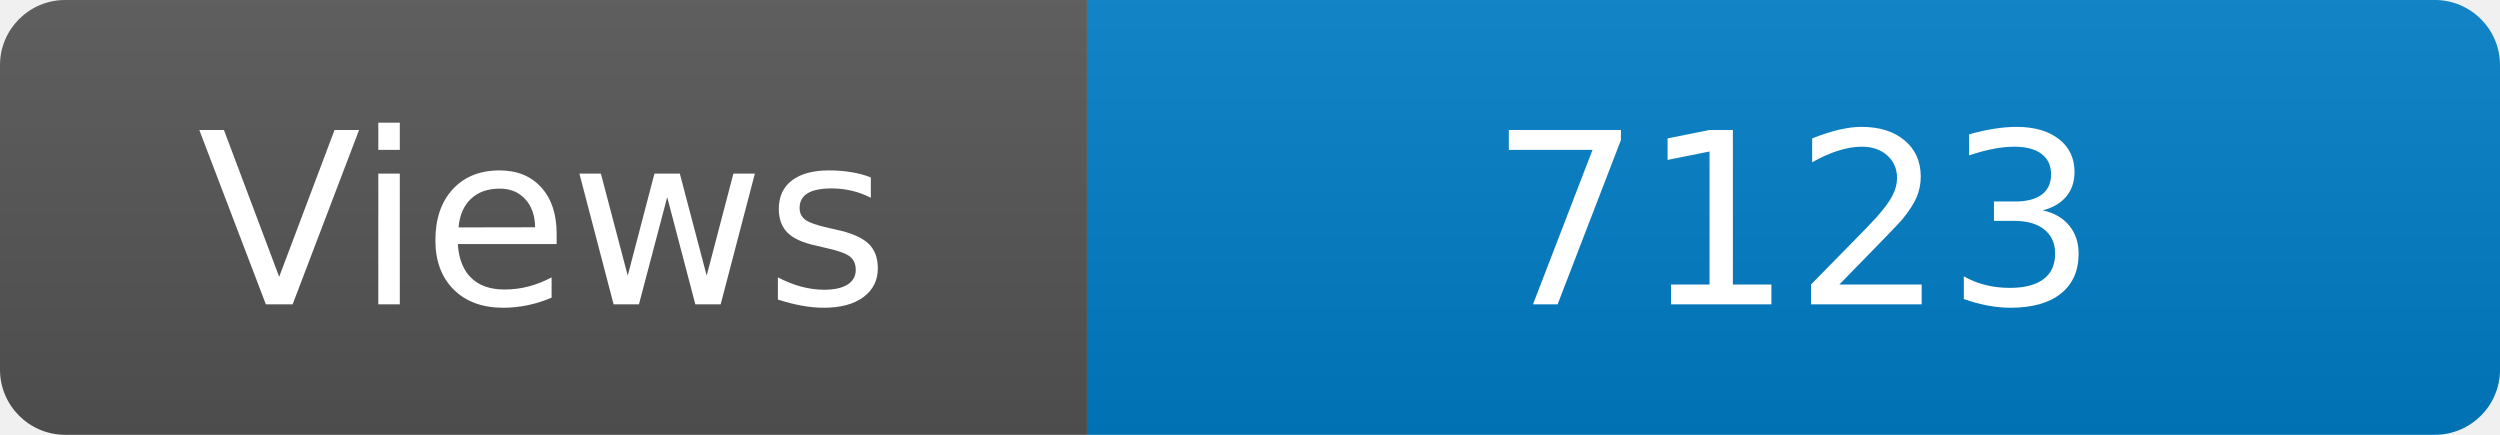
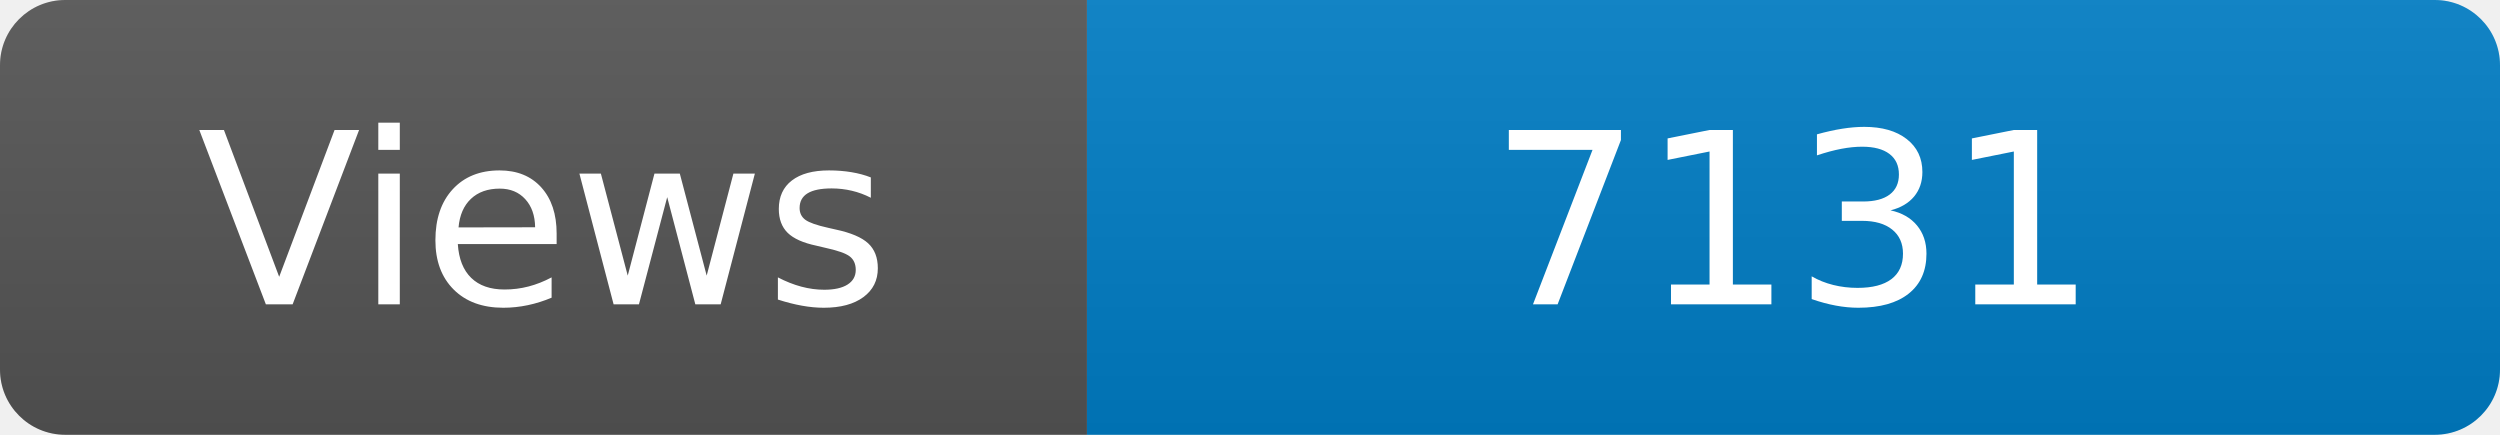
<svg xmlns="http://www.w3.org/2000/svg" width="115" height="20" role="img" aria-label="Maintained?: yes">
  <linearGradient id="s" x2="0" y2="100%">
    <stop offset="0" stop-color="#bbb" stop-opacity=".1" />
    <stop offset="1" stop-opacity=".1" />
  </linearGradient>
  <clipPath id="r">
    <rect width="115" height="20" rx="3" fill="#fff" />
  </clipPath>
  <g clip-path="url(#r)">
    <rect width="50" height="20" fill="#555" />
    <rect x="50" width="160" height="20" fill="#007ec6" />
    <rect width="115" height="20" fill="url(#s)" />
  </g>
  <g fill="#fff" text-anchor="middle" font-family="Verdana,Geneva,DejaVu Sans,sans-serif" font-size="110">
    <text x="250" y="140" transform="scale(.1)" fill="#fff">Views</text>
-     <text x="825" y="140" transform="scale(.1)" fill="#fff">7123</text>
+     <text x="825" y="140" transform="scale(.1)" fill="#fff">7131</text>
  </g>
</svg>
